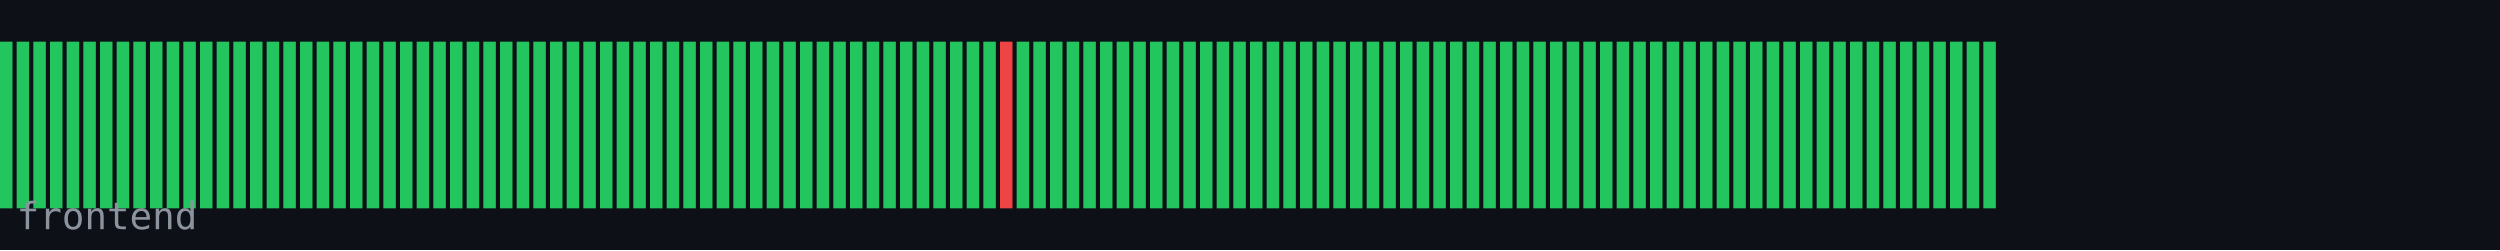
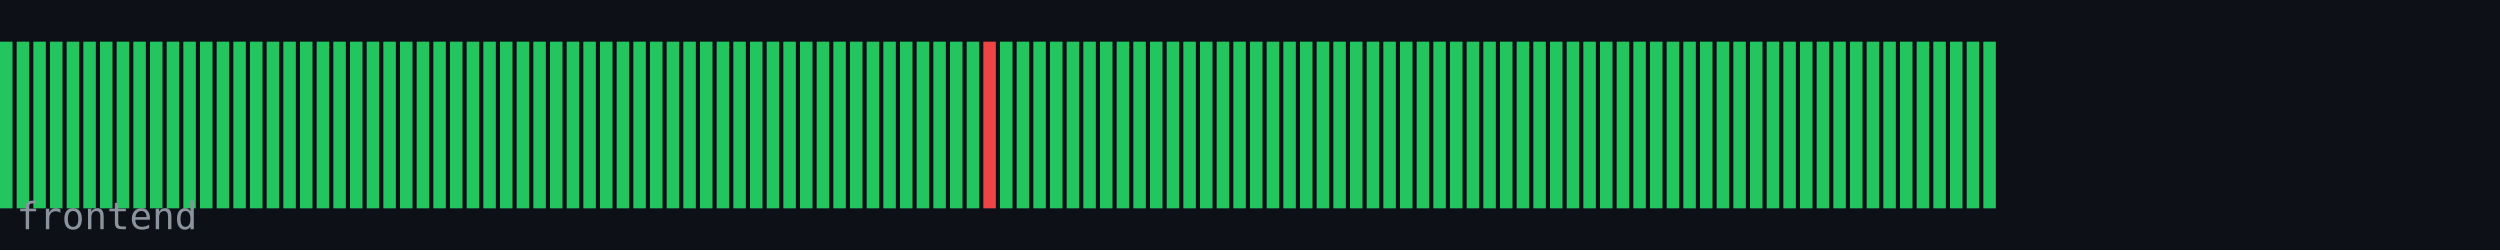
<svg xmlns="http://www.w3.org/2000/svg" width="600" height="60" viewBox="0 0 600 60">
  <rect width="600" height="60" fill="#0d1117" />
  <rect x="0" y="10" width="3" height="40" fill="#22c55e" />
  <rect x="4" y="10" width="3" height="40" fill="#22c55e" />
  <rect x="8" y="10" width="3" height="40" fill="#22c55e" />
  <rect x="12" y="10" width="3" height="40" fill="#22c55e" />
  <rect x="16" y="10" width="3" height="40" fill="#22c55e" />
  <rect x="20" y="10" width="3" height="40" fill="#22c55e" />
  <rect x="24" y="10" width="3" height="40" fill="#22c55e" />
  <rect x="28" y="10" width="3" height="40" fill="#22c55e" />
  <rect x="32" y="10" width="3" height="40" fill="#22c55e" />
  <rect x="36" y="10" width="3" height="40" fill="#22c55e" />
  <rect x="40" y="10" width="3" height="40" fill="#22c55e" />
  <rect x="44" y="10" width="3" height="40" fill="#22c55e" />
  <rect x="48" y="10" width="3" height="40" fill="#22c55e" />
  <rect x="52" y="10" width="3" height="40" fill="#22c55e" />
  <rect x="56" y="10" width="3" height="40" fill="#22c55e" />
  <rect x="60" y="10" width="3" height="40" fill="#22c55e" />
  <rect x="64" y="10" width="3" height="40" fill="#22c55e" />
  <rect x="68" y="10" width="3" height="40" fill="#22c55e" />
  <rect x="72" y="10" width="3" height="40" fill="#22c55e" />
  <rect x="76" y="10" width="3" height="40" fill="#22c55e" />
  <rect x="80" y="10" width="3" height="40" fill="#22c55e" />
  <rect x="84" y="10" width="3" height="40" fill="#22c55e" />
  <rect x="88" y="10" width="3" height="40" fill="#22c55e" />
  <rect x="92" y="10" width="3" height="40" fill="#22c55e" />
  <rect x="96" y="10" width="3" height="40" fill="#22c55e" />
  <rect x="100" y="10" width="3" height="40" fill="#22c55e" />
  <rect x="104" y="10" width="3" height="40" fill="#22c55e" />
  <rect x="108" y="10" width="3" height="40" fill="#22c55e" />
  <rect x="112" y="10" width="3" height="40" fill="#22c55e" />
  <rect x="116" y="10" width="3" height="40" fill="#22c55e" />
  <rect x="120" y="10" width="3" height="40" fill="#22c55e" />
  <rect x="124" y="10" width="3" height="40" fill="#22c55e" />
  <rect x="128" y="10" width="3" height="40" fill="#22c55e" />
  <rect x="132" y="10" width="3" height="40" fill="#22c55e" />
  <rect x="136" y="10" width="3" height="40" fill="#22c55e" />
  <rect x="140" y="10" width="3" height="40" fill="#22c55e" />
  <rect x="144" y="10" width="3" height="40" fill="#22c55e" />
  <rect x="148" y="10" width="3" height="40" fill="#22c55e" />
  <rect x="152" y="10" width="3" height="40" fill="#22c55e" />
  <rect x="156" y="10" width="3" height="40" fill="#22c55e" />
  <rect x="160" y="10" width="3" height="40" fill="#22c55e" />
  <rect x="164" y="10" width="3" height="40" fill="#22c55e" />
  <rect x="168" y="10" width="3" height="40" fill="#22c55e" />
  <rect x="172" y="10" width="3" height="40" fill="#22c55e" />
  <rect x="176" y="10" width="3" height="40" fill="#22c55e" />
  <rect x="180" y="10" width="3" height="40" fill="#22c55e" />
  <rect x="184" y="10" width="3" height="40" fill="#22c55e" />
  <rect x="188" y="10" width="3" height="40" fill="#22c55e" />
  <rect x="192" y="10" width="3" height="40" fill="#22c55e" />
  <rect x="196" y="10" width="3" height="40" fill="#22c55e" />
  <rect x="200" y="10" width="3" height="40" fill="#22c55e" />
  <rect x="204" y="10" width="3" height="40" fill="#22c55e" />
  <rect x="208" y="10" width="3" height="40" fill="#22c55e" />
  <rect x="212" y="10" width="3" height="40" fill="#22c55e" />
  <rect x="216" y="10" width="3" height="40" fill="#22c55e" />
  <rect x="220" y="10" width="3" height="40" fill="#22c55e" />
  <rect x="224" y="10" width="3" height="40" fill="#22c55e" />
  <rect x="228" y="10" width="3" height="40" fill="#22c55e" />
  <rect x="232" y="10" width="3" height="40" fill="#22c55e" />
-   <rect x="236" y="10" width="3" height="40" fill="#22c55e" />
-   <rect x="240" y="10" width="3" height="40" fill="#ef4444" />
+   <rect x="236" y="10" width="3" height="40" fill="#ef4444" />
+   <rect x="240" y="10" width="3" height="40" fill="#22c55e" />
  <rect x="244" y="10" width="3" height="40" fill="#22c55e" />
  <rect x="248" y="10" width="3" height="40" fill="#22c55e" />
  <rect x="252" y="10" width="3" height="40" fill="#22c55e" />
  <rect x="256" y="10" width="3" height="40" fill="#22c55e" />
  <rect x="260" y="10" width="3" height="40" fill="#22c55e" />
  <rect x="264" y="10" width="3" height="40" fill="#22c55e" />
  <rect x="268" y="10" width="3" height="40" fill="#22c55e" />
  <rect x="272" y="10" width="3" height="40" fill="#22c55e" />
  <rect x="276" y="10" width="3" height="40" fill="#22c55e" />
  <rect x="280" y="10" width="3" height="40" fill="#22c55e" />
  <rect x="284" y="10" width="3" height="40" fill="#22c55e" />
  <rect x="288" y="10" width="3" height="40" fill="#22c55e" />
  <rect x="292" y="10" width="3" height="40" fill="#22c55e" />
  <rect x="296" y="10" width="3" height="40" fill="#22c55e" />
  <rect x="300" y="10" width="3" height="40" fill="#22c55e" />
  <rect x="304" y="10" width="3" height="40" fill="#22c55e" />
  <rect x="308" y="10" width="3" height="40" fill="#22c55e" />
  <rect x="312" y="10" width="3" height="40" fill="#22c55e" />
  <rect x="316" y="10" width="3" height="40" fill="#22c55e" />
  <rect x="320" y="10" width="3" height="40" fill="#22c55e" />
  <rect x="324" y="10" width="3" height="40" fill="#22c55e" />
  <rect x="328" y="10" width="3" height="40" fill="#22c55e" />
  <rect x="332" y="10" width="3" height="40" fill="#22c55e" />
  <rect x="336" y="10" width="3" height="40" fill="#22c55e" />
  <rect x="340" y="10" width="3" height="40" fill="#22c55e" />
  <rect x="344" y="10" width="3" height="40" fill="#22c55e" />
  <rect x="348" y="10" width="3" height="40" fill="#22c55e" />
  <rect x="352" y="10" width="3" height="40" fill="#22c55e" />
  <rect x="356" y="10" width="3" height="40" fill="#22c55e" />
  <rect x="360" y="10" width="3" height="40" fill="#22c55e" />
  <rect x="364" y="10" width="3" height="40" fill="#22c55e" />
  <rect x="368" y="10" width="3" height="40" fill="#22c55e" />
  <rect x="372" y="10" width="3" height="40" fill="#22c55e" />
  <rect x="376" y="10" width="3" height="40" fill="#22c55e" />
  <rect x="380" y="10" width="3" height="40" fill="#22c55e" />
  <rect x="384" y="10" width="3" height="40" fill="#22c55e" />
  <rect x="388" y="10" width="3" height="40" fill="#22c55e" />
  <rect x="392" y="10" width="3" height="40" fill="#22c55e" />
  <rect x="396" y="10" width="3" height="40" fill="#22c55e" />
  <rect x="400" y="10" width="3" height="40" fill="#22c55e" />
  <rect x="404" y="10" width="3" height="40" fill="#22c55e" />
  <rect x="408" y="10" width="3" height="40" fill="#22c55e" />
  <rect x="412" y="10" width="3" height="40" fill="#22c55e" />
  <rect x="416" y="10" width="3" height="40" fill="#22c55e" />
  <rect x="420" y="10" width="3" height="40" fill="#22c55e" />
  <rect x="424" y="10" width="3" height="40" fill="#22c55e" />
  <rect x="428" y="10" width="3" height="40" fill="#22c55e" />
  <rect x="432" y="10" width="3" height="40" fill="#22c55e" />
  <rect x="436" y="10" width="3" height="40" fill="#22c55e" />
  <rect x="440" y="10" width="3" height="40" fill="#22c55e" />
  <rect x="444" y="10" width="3" height="40" fill="#22c55e" />
  <rect x="448" y="10" width="3" height="40" fill="#22c55e" />
  <rect x="452" y="10" width="3" height="40" fill="#22c55e" />
  <rect x="456" y="10" width="3" height="40" fill="#22c55e" />
  <rect x="460" y="10" width="3" height="40" fill="#22c55e" />
  <rect x="464" y="10" width="3" height="40" fill="#22c55e" />
  <rect x="468" y="10" width="3" height="40" fill="#22c55e" />
  <rect x="472" y="10" width="3" height="40" fill="#22c55e" />
  <rect x="476" y="10" width="3" height="40" fill="#22c55e" />
  <text x="4" y="55" font-family="monospace" font-size="9" fill="#8b949e">frontend</text>
</svg>
